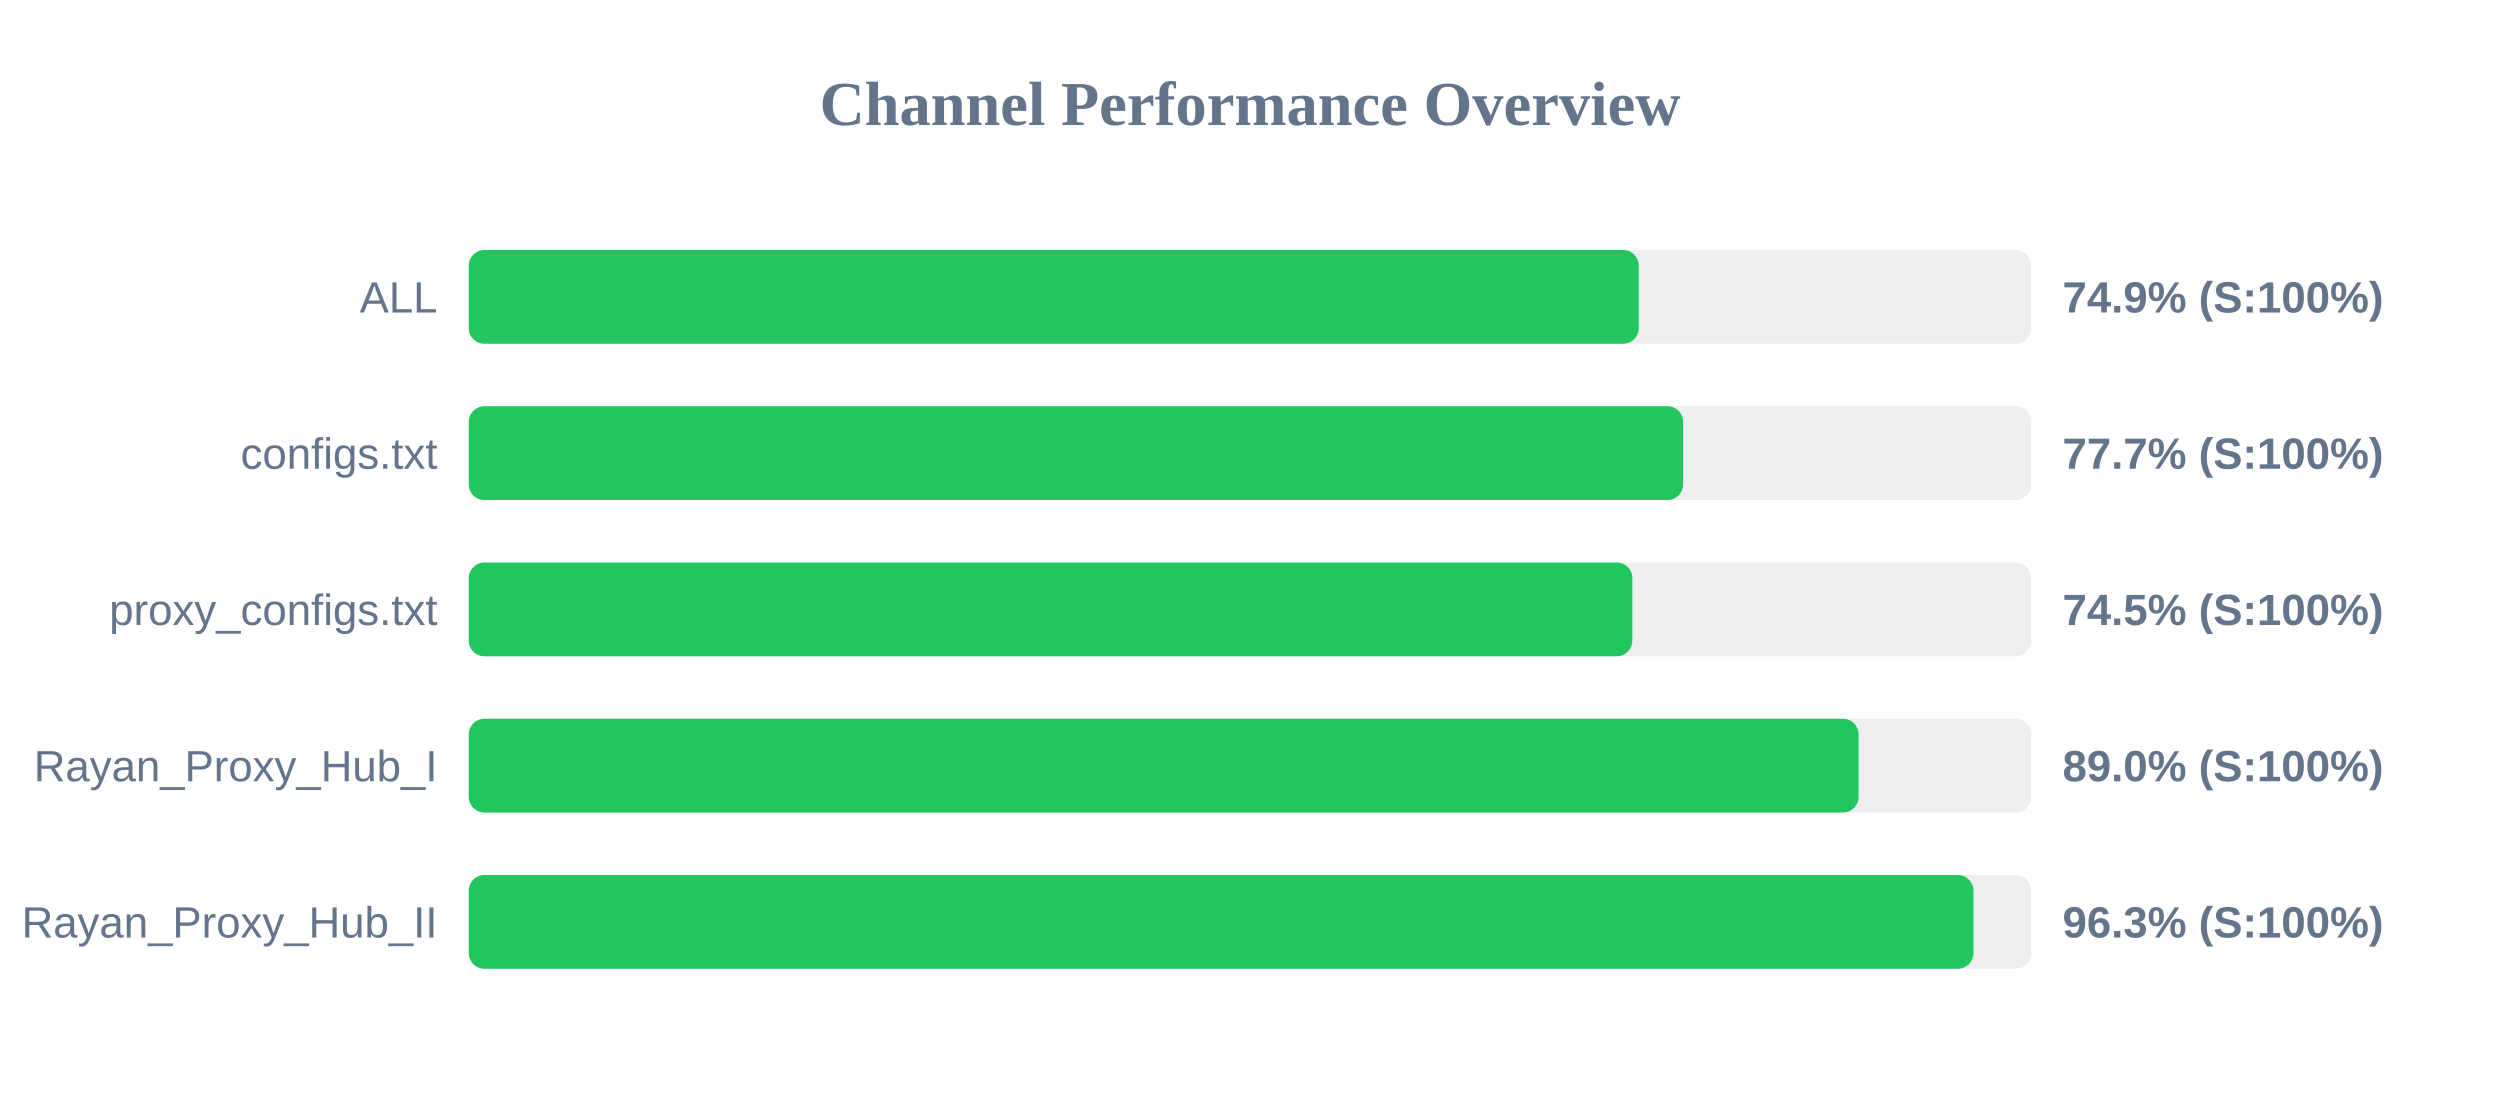
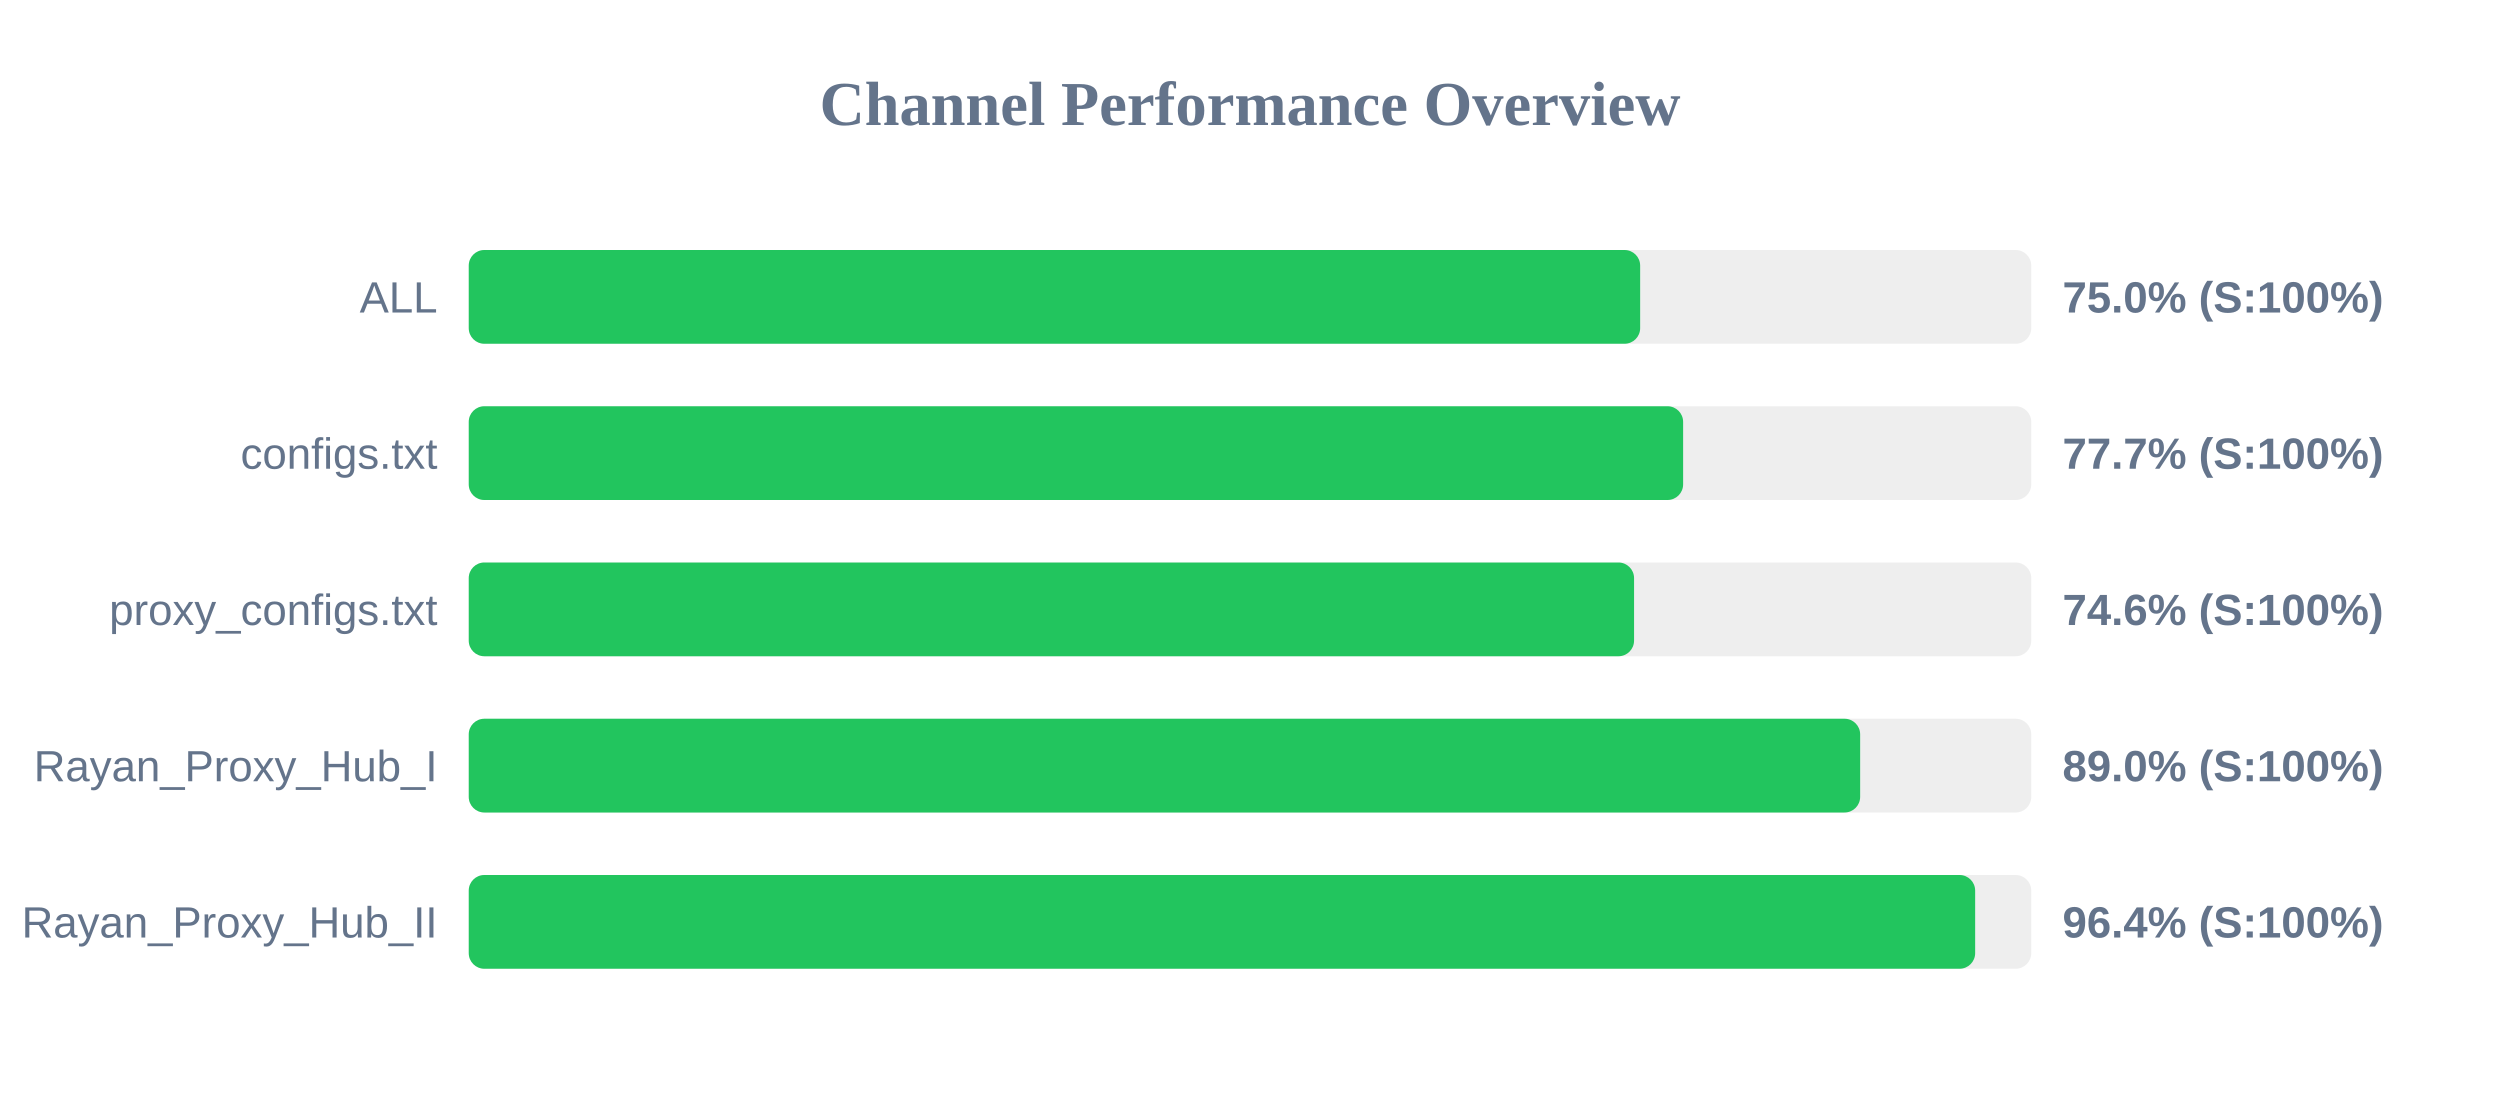
<svg xmlns="http://www.w3.org/2000/svg" width="800" height="350" version="1.1">
  <style>
        .row { font: 14px Arial; fill: #64748b; }
        .score { font: bold 14px Arial; fill: #64748b; }
    </style>
  <text x="400" y="40" text-anchor="middle" font-size="20px" font-weight="bold" fill="#64748b">Channel Performance Overview</text>
  <rect x="150" y="80" width="500" height="30" fill="#eee" rx="5" />
-   <rect x="150" y="80" width="374.4" height="30" fill="#22c55e" rx="5" />
+   <rect x="150" y="80" width="374.85" height="30" fill="#22c55e" rx="5" />
  <text x="140" y="100" text-anchor="end" class="row">ALL</text>
-   <text x="660" y="100" text-anchor="start" class="score">74.9% (S:100%)</text>
+   <text x="660" y="100" text-anchor="start" class="score">75.0% (S:100%)</text>
  <rect x="150" y="130" width="500" height="30" fill="#eee" rx="5" />
  <rect x="150" y="130" width="388.6" height="30" fill="#22c55e" rx="5" />
  <text x="140" y="150" text-anchor="end" class="row">configs.txt</text>
  <text x="660" y="150" text-anchor="start" class="score">77.7% (S:100%)</text>
  <rect x="150" y="180" width="500" height="30" fill="#eee" rx="5" />
-   <rect x="150" y="180" width="372.35" height="30" fill="#22c55e" rx="5" />
+   <rect x="150" y="180" width="372.9" height="30" fill="#22c55e" rx="5" />
  <text x="140" y="200" text-anchor="end" class="row">proxy_configs.txt</text>
-   <text x="660" y="200" text-anchor="start" class="score">74.5% (S:100%)</text>
+   <text x="660" y="200" text-anchor="start" class="score">74.6% (S:100%)</text>
  <rect x="150" y="230" width="500" height="30" fill="#eee" rx="5" />
-   <rect x="150" y="230" width="444.75" height="30" fill="#22c55e" rx="5" />
+   <rect x="150" y="230" width="445.25" height="30" fill="#22c55e" rx="5" />
  <text x="140" y="250" text-anchor="end" class="row">Rayan_Proxy_Hub_I</text>
  <text x="660" y="250" text-anchor="start" class="score">89.0% (S:100%)</text>
  <rect x="150" y="280" width="500" height="30" fill="#eee" rx="5" />
-   <rect x="150" y="280" width="481.5" height="30" fill="#22c55e" rx="5" />
+   <rect x="150" y="280" width="482.05" height="30" fill="#22c55e" rx="5" />
  <text x="140" y="300" text-anchor="end" class="row">Rayan_Proxy_Hub_II</text>
-   <text x="660" y="300" text-anchor="start" class="score">96.3% (S:100%)</text>
+   <text x="660" y="300" text-anchor="start" class="score">96.4% (S:100%)</text>
</svg>
